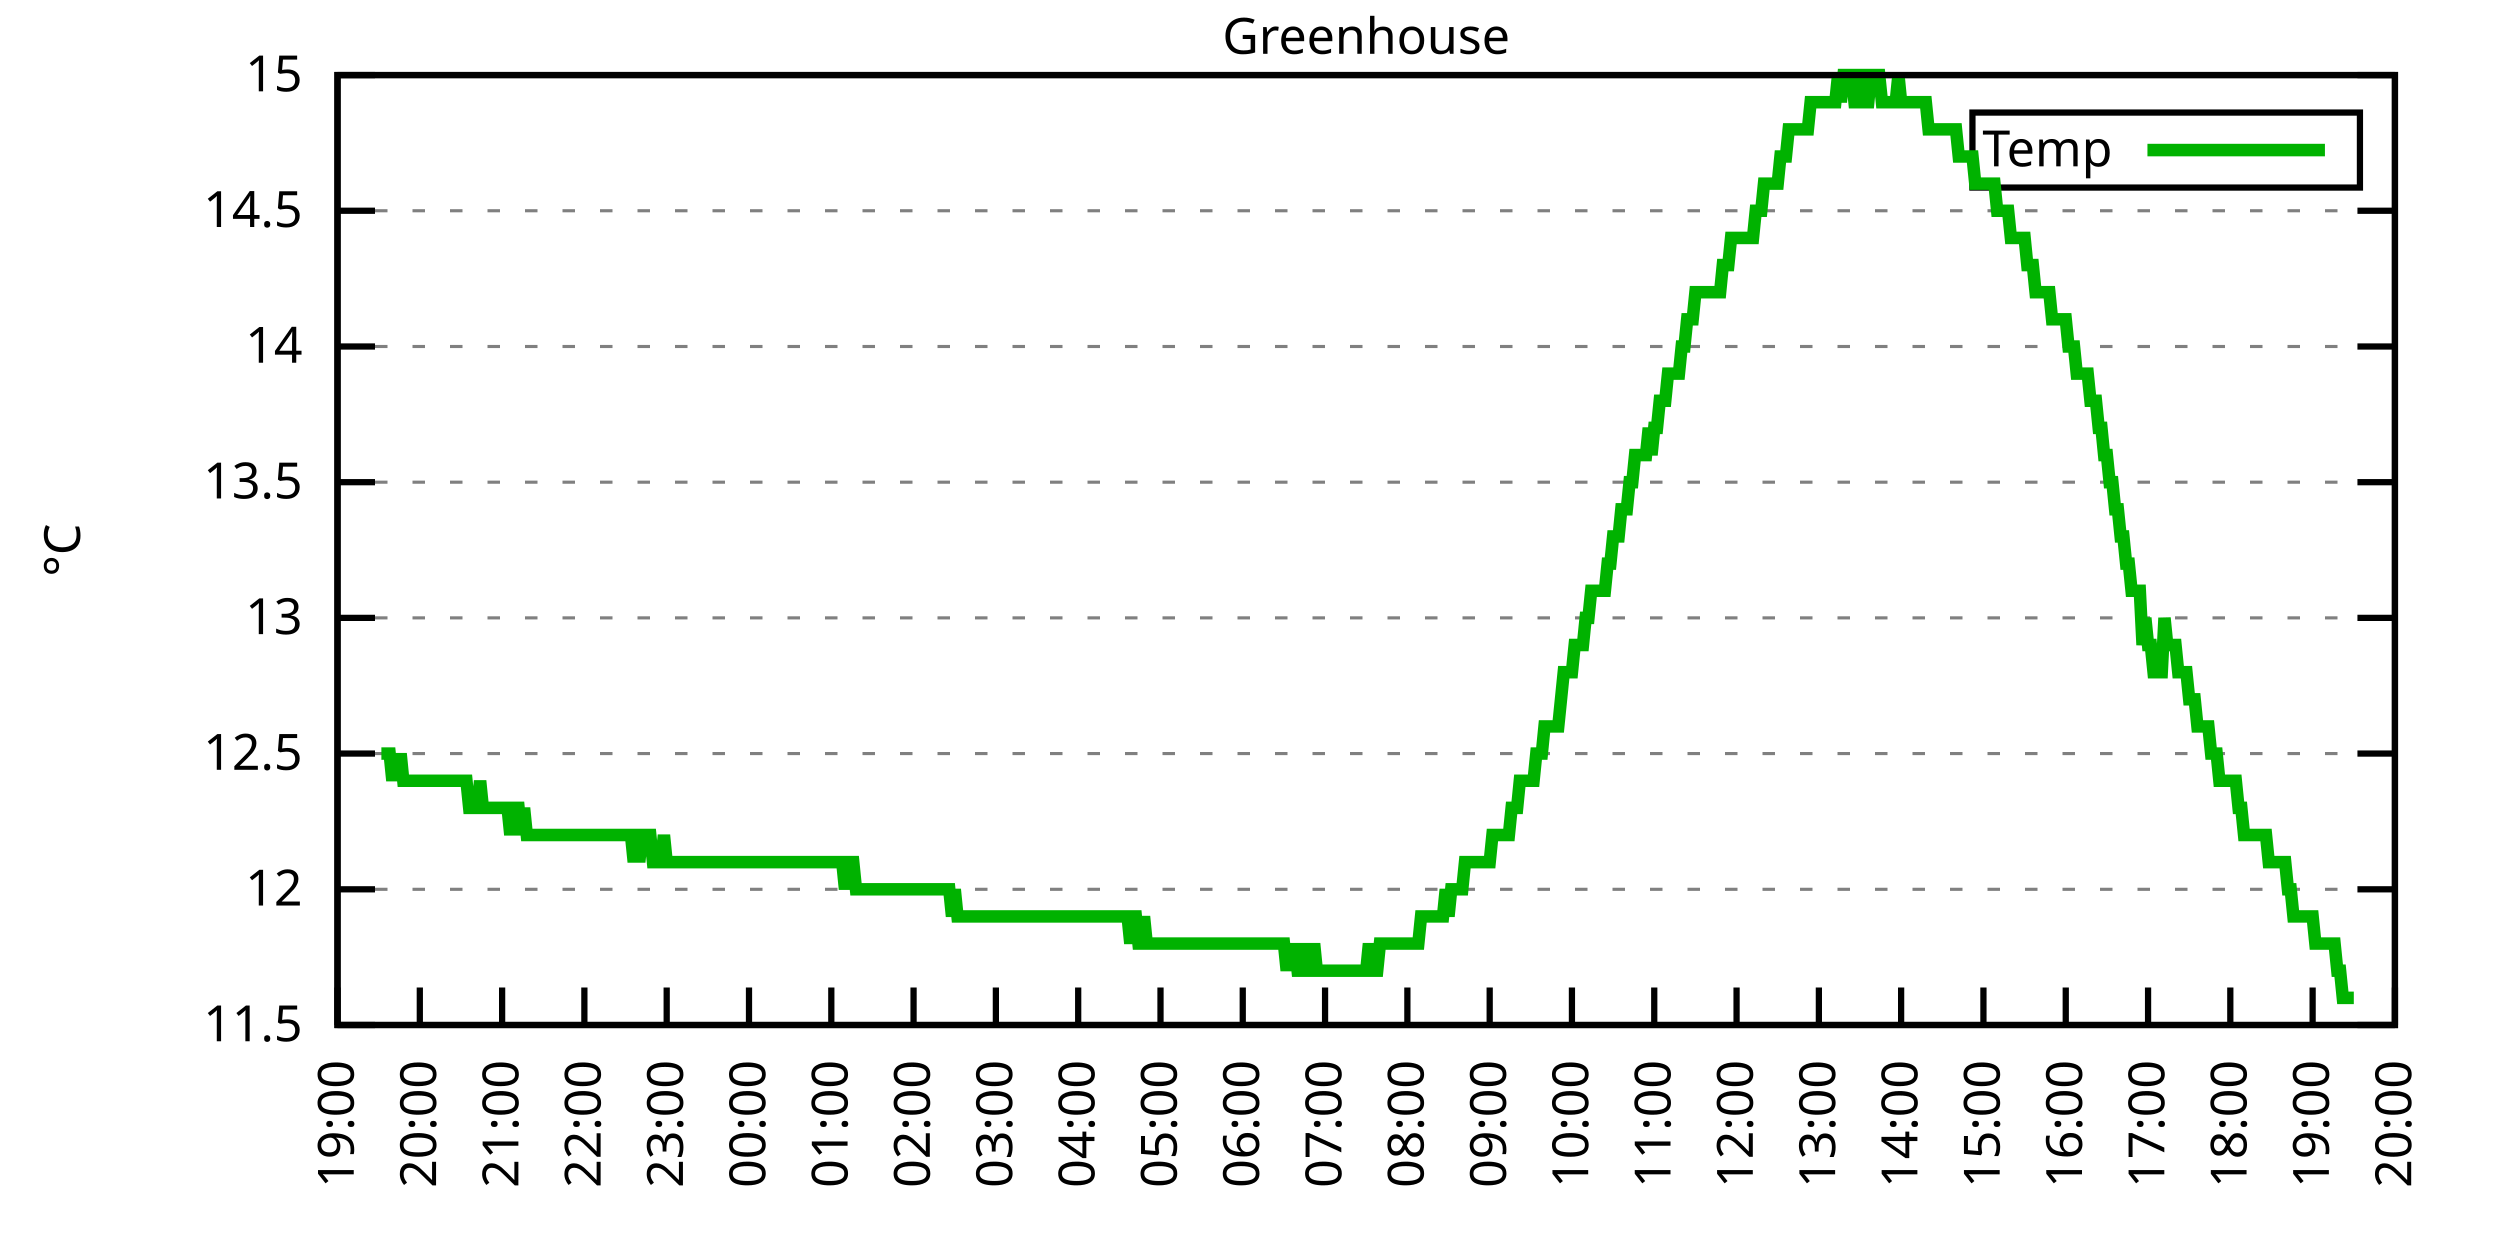
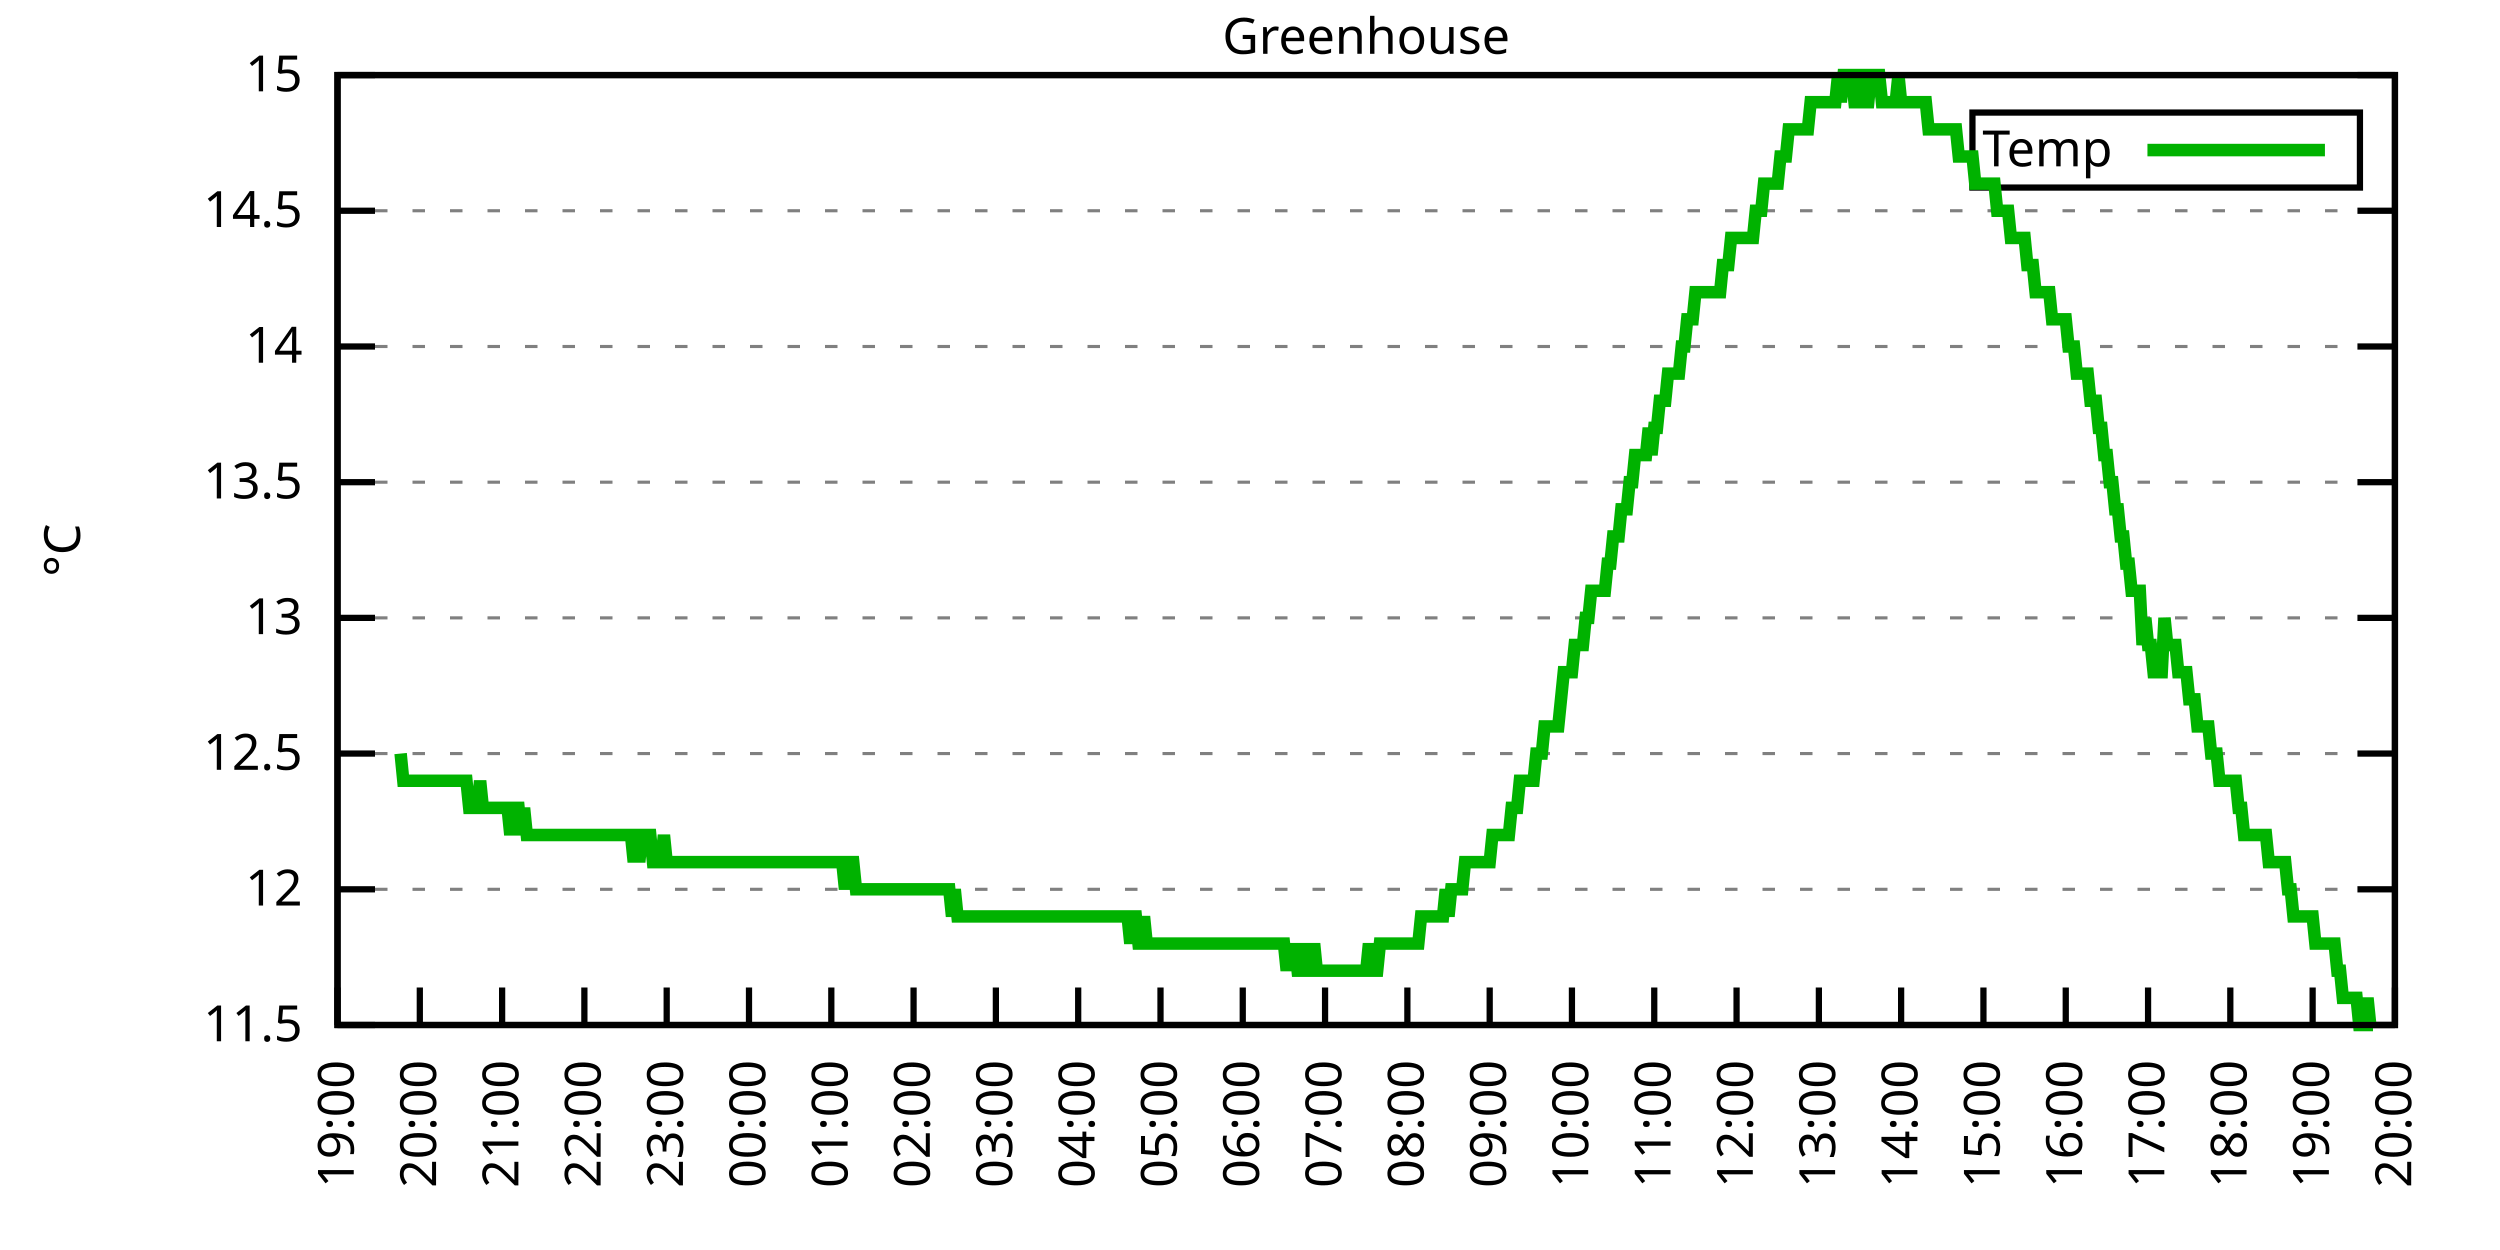
<svg xmlns="http://www.w3.org/2000/svg" xmlns:xlink="http://www.w3.org/1999/xlink" width="400" height="200" viewBox="0 0 400 200">
  <g id="gnuplot_canvas">
    <rect x="0" y="0" width="400" height="200" fill="none" />
    <defs>
      <circle id="gpDot" r="0.5" stroke-width="0.5" stroke="currentColor" />
      <path id="gpPt0" stroke-width="0.333" stroke="currentColor" d="M-1,0 h2 M0,-1 v2" />
      <path id="gpPt1" stroke-width="0.333" stroke="currentColor" d="M-1,-1 L1,1 M1,-1 L-1,1" />
      <path id="gpPt2" stroke-width="0.333" stroke="currentColor" d="M-1,0 L1,0 M0,-1 L0,1 M-1,-1 L1,1 M-1,1 L1,-1" />
      <rect id="gpPt3" stroke-width="0.333" stroke="currentColor" x="-1" y="-1" width="2" height="2" />
      <rect id="gpPt4" stroke-width="0.333" stroke="currentColor" fill="currentColor" x="-1" y="-1" width="2" height="2" />
      <circle id="gpPt5" stroke-width="0.333" stroke="currentColor" cx="0" cy="0" r="1" />
      <use xlink:href="#gpPt5" id="gpPt6" fill="currentColor" stroke="none" />
      <path id="gpPt7" stroke-width="0.333" stroke="currentColor" d="M0,-1.33 L-1.33,0.67 L1.33,0.67 z" />
      <use xlink:href="#gpPt7" id="gpPt8" fill="currentColor" stroke="none" />
      <use xlink:href="#gpPt7" id="gpPt9" stroke="currentColor" transform="rotate(180)" />
      <use xlink:href="#gpPt9" id="gpPt10" fill="currentColor" stroke="none" />
      <use xlink:href="#gpPt3" id="gpPt11" stroke="currentColor" transform="rotate(45)" />
      <use xlink:href="#gpPt11" id="gpPt12" fill="currentColor" stroke="none" />
      <path id="gpPt13" stroke-width="0.333" stroke="currentColor" d="M0,1.330 L1.265,0.411 L0.782,-1.067 L-0.782,-1.076 L-1.265,0.411 z" />
      <use xlink:href="#gpPt13" id="gpPt14" fill="currentColor" stroke="none" />
      <filter id="textbox" filterUnits="objectBoundingBox" x="0" y="0" height="1" width="1">
        <feFlood flood-color="white" flood-opacity="1" result="bgnd" />
        <feComposite in="SourceGraphic" in2="bgnd" operator="atop" />
      </filter>
      <filter id="greybox" filterUnits="objectBoundingBox" x="0" y="0" height="1" width="1">
        <feFlood flood-color="lightgrey" flood-opacity="1" result="grey" />
        <feComposite in="SourceGraphic" in2="grey" operator="atop" />
      </filter>
    </defs>
    <g fill="none" color="white" stroke="currentColor" stroke-width="1.00" stroke-linecap="butt" stroke-linejoin="miter">
</g>
    <g fill="none" color="black" stroke="currentColor" stroke-width="1.00" stroke-linecap="butt" stroke-linejoin="miter">
      <g stroke="none" shape-rendering="crispEdges">
        <polygon fill="rgb(255, 255, 255)" points="54.00,164.00 383.18,164.00 383.18,12.02 54.00,12.02 " />
      </g>
    </g>
    <g fill="none" color="black" stroke="currentColor" stroke-width="1.00" stroke-linecap="butt" stroke-linejoin="miter">
</g>
    <g fill="none" color="black" stroke="black" stroke-width="0.50" stroke-linecap="butt" stroke-linejoin="miter">
</g>
    <g fill="none" color="gray" stroke="currentColor" stroke-width="0.50" stroke-linecap="butt" stroke-linejoin="miter">
      <path stroke="gray" stroke-dasharray="2,4" class="gridline" d="M54.00,164.00 L383.19,164.00  " />
    </g>
    <g fill="none" color="gray" stroke="gray" stroke-width="1.00" stroke-linecap="butt" stroke-linejoin="miter">
</g>
    <g fill="none" color="black" stroke="currentColor" stroke-width="1.00" stroke-linecap="butt" stroke-linejoin="miter">
      <path stroke="black" d="M54.00,164.00 L60.00,164.00 M383.19,164.00 L377.19,164.00  " />
      <g transform="translate(48.40,166.60)" stroke="none" fill="black" font-family="Sans" font-size="8.00" text-anchor="end">
        <text>
          <tspan font-family="Sans"> 11.5</tspan>
        </text>
      </g>
    </g>
    <g fill="none" color="black" stroke="currentColor" stroke-width="1.00" stroke-linecap="butt" stroke-linejoin="miter">
</g>
    <g fill="none" color="black" stroke="black" stroke-width="0.50" stroke-linecap="butt" stroke-linejoin="miter">
</g>
    <g fill="none" color="gray" stroke="currentColor" stroke-width="0.50" stroke-linecap="butt" stroke-linejoin="miter">
      <path stroke="gray" stroke-dasharray="2,4" class="gridline" d="M54.00,142.29 L383.19,142.29  " />
    </g>
    <g fill="none" color="gray" stroke="gray" stroke-width="1.00" stroke-linecap="butt" stroke-linejoin="miter">
</g>
    <g fill="none" color="black" stroke="currentColor" stroke-width="1.00" stroke-linecap="butt" stroke-linejoin="miter">
      <path stroke="black" d="M54.00,142.29 L60.00,142.29 M383.19,142.29 L377.19,142.29  " />
      <g transform="translate(48.40,144.89)" stroke="none" fill="black" font-family="Sans" font-size="8.00" text-anchor="end">
        <text>
          <tspan font-family="Sans"> 12</tspan>
        </text>
      </g>
    </g>
    <g fill="none" color="black" stroke="currentColor" stroke-width="1.00" stroke-linecap="butt" stroke-linejoin="miter">
</g>
    <g fill="none" color="black" stroke="black" stroke-width="0.50" stroke-linecap="butt" stroke-linejoin="miter">
</g>
    <g fill="none" color="gray" stroke="currentColor" stroke-width="0.50" stroke-linecap="butt" stroke-linejoin="miter">
      <path stroke="gray" stroke-dasharray="2,4" class="gridline" d="M54.00,120.57 L383.19,120.57  " />
    </g>
    <g fill="none" color="gray" stroke="gray" stroke-width="1.00" stroke-linecap="butt" stroke-linejoin="miter">
</g>
    <g fill="none" color="black" stroke="currentColor" stroke-width="1.00" stroke-linecap="butt" stroke-linejoin="miter">
      <path stroke="black" d="M54.00,120.57 L60.00,120.57 M383.19,120.57 L377.19,120.57  " />
      <g transform="translate(48.40,123.17)" stroke="none" fill="black" font-family="Sans" font-size="8.00" text-anchor="end">
        <text>
          <tspan font-family="Sans"> 12.5</tspan>
        </text>
      </g>
    </g>
    <g fill="none" color="black" stroke="currentColor" stroke-width="1.00" stroke-linecap="butt" stroke-linejoin="miter">
</g>
    <g fill="none" color="black" stroke="black" stroke-width="0.50" stroke-linecap="butt" stroke-linejoin="miter">
</g>
    <g fill="none" color="gray" stroke="currentColor" stroke-width="0.50" stroke-linecap="butt" stroke-linejoin="miter">
      <path stroke="gray" stroke-dasharray="2,4" class="gridline" d="M54.00,98.86 L383.19,98.86  " />
    </g>
    <g fill="none" color="gray" stroke="gray" stroke-width="1.00" stroke-linecap="butt" stroke-linejoin="miter">
</g>
    <g fill="none" color="black" stroke="currentColor" stroke-width="1.00" stroke-linecap="butt" stroke-linejoin="miter">
      <path stroke="black" d="M54.00,98.86 L60.00,98.86 M383.19,98.86 L377.19,98.86  " />
      <g transform="translate(48.40,101.46)" stroke="none" fill="black" font-family="Sans" font-size="8.00" text-anchor="end">
        <text>
          <tspan font-family="Sans"> 13</tspan>
        </text>
      </g>
    </g>
    <g fill="none" color="black" stroke="currentColor" stroke-width="1.00" stroke-linecap="butt" stroke-linejoin="miter">
</g>
    <g fill="none" color="black" stroke="black" stroke-width="0.50" stroke-linecap="butt" stroke-linejoin="miter">
</g>
    <g fill="none" color="gray" stroke="currentColor" stroke-width="0.50" stroke-linecap="butt" stroke-linejoin="miter">
      <path stroke="gray" stroke-dasharray="2,4" class="gridline" d="M54.00,77.15 L383.19,77.15  " />
    </g>
    <g fill="none" color="gray" stroke="gray" stroke-width="1.00" stroke-linecap="butt" stroke-linejoin="miter">
</g>
    <g fill="none" color="black" stroke="currentColor" stroke-width="1.00" stroke-linecap="butt" stroke-linejoin="miter">
      <path stroke="black" d="M54.00,77.15 L60.00,77.15 M383.19,77.15 L377.19,77.15  " />
      <g transform="translate(48.40,79.75)" stroke="none" fill="black" font-family="Sans" font-size="8.00" text-anchor="end">
        <text>
          <tspan font-family="Sans"> 13.5</tspan>
        </text>
      </g>
    </g>
    <g fill="none" color="black" stroke="currentColor" stroke-width="1.00" stroke-linecap="butt" stroke-linejoin="miter">
</g>
    <g fill="none" color="black" stroke="black" stroke-width="0.50" stroke-linecap="butt" stroke-linejoin="miter">
</g>
    <g fill="none" color="gray" stroke="currentColor" stroke-width="0.50" stroke-linecap="butt" stroke-linejoin="miter">
      <path stroke="gray" stroke-dasharray="2,4" class="gridline" d="M54.00,55.44 L383.19,55.44  " />
    </g>
    <g fill="none" color="gray" stroke="gray" stroke-width="1.00" stroke-linecap="butt" stroke-linejoin="miter">
</g>
    <g fill="none" color="black" stroke="currentColor" stroke-width="1.00" stroke-linecap="butt" stroke-linejoin="miter">
      <path stroke="black" d="M54.00,55.44 L60.00,55.44 M383.19,55.44 L377.19,55.44  " />
      <g transform="translate(48.40,58.04)" stroke="none" fill="black" font-family="Sans" font-size="8.00" text-anchor="end">
        <text>
          <tspan font-family="Sans"> 14</tspan>
        </text>
      </g>
    </g>
    <g fill="none" color="black" stroke="currentColor" stroke-width="1.00" stroke-linecap="butt" stroke-linejoin="miter">
</g>
    <g fill="none" color="black" stroke="black" stroke-width="0.50" stroke-linecap="butt" stroke-linejoin="miter">
</g>
    <g fill="none" color="gray" stroke="currentColor" stroke-width="0.50" stroke-linecap="butt" stroke-linejoin="miter">
      <path stroke="gray" stroke-dasharray="2,4" class="gridline" d="M54.00,33.72 L383.19,33.72  " />
    </g>
    <g fill="none" color="gray" stroke="gray" stroke-width="1.00" stroke-linecap="butt" stroke-linejoin="miter">
</g>
    <g fill="none" color="black" stroke="currentColor" stroke-width="1.00" stroke-linecap="butt" stroke-linejoin="miter">
      <path stroke="black" d="M54.00,33.72 L60.00,33.72 M383.19,33.72 L377.19,33.72  " />
      <g transform="translate(48.40,36.32)" stroke="none" fill="black" font-family="Sans" font-size="8.00" text-anchor="end">
        <text>
          <tspan font-family="Sans"> 14.5</tspan>
        </text>
      </g>
    </g>
    <g fill="none" color="black" stroke="currentColor" stroke-width="1.00" stroke-linecap="butt" stroke-linejoin="miter">
</g>
    <g fill="none" color="black" stroke="black" stroke-width="0.50" stroke-linecap="butt" stroke-linejoin="miter">
</g>
    <g fill="none" color="gray" stroke="currentColor" stroke-width="0.50" stroke-linecap="butt" stroke-linejoin="miter">
      <path stroke="gray" stroke-dasharray="2,4" class="gridline" d="M54.00,12.01 L383.19,12.01  " />
    </g>
    <g fill="none" color="gray" stroke="gray" stroke-width="1.00" stroke-linecap="butt" stroke-linejoin="miter">
</g>
    <g fill="none" color="black" stroke="currentColor" stroke-width="1.00" stroke-linecap="butt" stroke-linejoin="miter">
      <path stroke="black" d="M54.00,12.01 L60.00,12.01 M383.19,12.01 L377.19,12.01  " />
      <g transform="translate(48.40,14.61)" stroke="none" fill="black" font-family="Sans" font-size="8.00" text-anchor="end">
        <text>
          <tspan font-family="Sans"> 15</tspan>
        </text>
      </g>
    </g>
    <g fill="none" color="black" stroke="currentColor" stroke-width="1.00" stroke-linecap="butt" stroke-linejoin="miter">
      <path stroke="black" d="M54.00,164.00 L54.00,158.00  " />
      <g transform="translate(56.60,169.60) rotate(270.00)" stroke="none" fill="black" font-family="Sans" font-size="8.00" text-anchor="end">
        <text>
          <tspan font-family="Sans">19:00</tspan>
        </text>
      </g>
    </g>
    <g fill="none" color="black" stroke="currentColor" stroke-width="1.00" stroke-linecap="butt" stroke-linejoin="miter">
      <path stroke="black" d="M67.17,164.00 L67.17,158.00  " />
      <g transform="translate(69.77,169.60) rotate(270.00)" stroke="none" fill="black" font-family="Sans" font-size="8.00" text-anchor="end">
        <text>
          <tspan font-family="Sans">20:00</tspan>
        </text>
      </g>
    </g>
    <g fill="none" color="black" stroke="currentColor" stroke-width="1.00" stroke-linecap="butt" stroke-linejoin="miter">
      <path stroke="black" d="M80.34,164.00 L80.34,158.00  " />
      <g transform="translate(82.94,169.60) rotate(270.00)" stroke="none" fill="black" font-family="Sans" font-size="8.00" text-anchor="end">
        <text>
          <tspan font-family="Sans">21:00</tspan>
        </text>
      </g>
    </g>
    <g fill="none" color="black" stroke="currentColor" stroke-width="1.00" stroke-linecap="butt" stroke-linejoin="miter">
      <path stroke="black" d="M93.50,164.00 L93.50,158.00  " />
      <g transform="translate(96.10,169.60) rotate(270.00)" stroke="none" fill="black" font-family="Sans" font-size="8.00" text-anchor="end">
        <text>
          <tspan font-family="Sans">22:00</tspan>
        </text>
      </g>
    </g>
    <g fill="none" color="black" stroke="currentColor" stroke-width="1.00" stroke-linecap="butt" stroke-linejoin="miter">
      <path stroke="black" d="M106.67,164.00 L106.67,158.00  " />
      <g transform="translate(109.27,169.60) rotate(270.00)" stroke="none" fill="black" font-family="Sans" font-size="8.00" text-anchor="end">
        <text>
          <tspan font-family="Sans">23:00</tspan>
        </text>
      </g>
    </g>
    <g fill="none" color="black" stroke="currentColor" stroke-width="1.00" stroke-linecap="butt" stroke-linejoin="miter">
      <path stroke="black" d="M119.84,164.00 L119.84,158.00  " />
      <g transform="translate(122.44,169.60) rotate(270.00)" stroke="none" fill="black" font-family="Sans" font-size="8.00" text-anchor="end">
        <text>
          <tspan font-family="Sans">00:00</tspan>
        </text>
      </g>
    </g>
    <g fill="none" color="black" stroke="currentColor" stroke-width="1.00" stroke-linecap="butt" stroke-linejoin="miter">
      <path stroke="black" d="M133.01,164.00 L133.01,158.00  " />
      <g transform="translate(135.61,169.60) rotate(270.00)" stroke="none" fill="black" font-family="Sans" font-size="8.00" text-anchor="end">
        <text>
          <tspan font-family="Sans">01:00</tspan>
        </text>
      </g>
    </g>
    <g fill="none" color="black" stroke="currentColor" stroke-width="1.00" stroke-linecap="butt" stroke-linejoin="miter">
      <path stroke="black" d="M146.17,164.00 L146.17,158.00  " />
      <g transform="translate(148.77,169.60) rotate(270.00)" stroke="none" fill="black" font-family="Sans" font-size="8.00" text-anchor="end">
        <text>
          <tspan font-family="Sans">02:00</tspan>
        </text>
      </g>
    </g>
    <g fill="none" color="black" stroke="currentColor" stroke-width="1.00" stroke-linecap="butt" stroke-linejoin="miter">
      <path stroke="black" d="M159.34,164.00 L159.34,158.00  " />
      <g transform="translate(161.94,169.60) rotate(270.00)" stroke="none" fill="black" font-family="Sans" font-size="8.00" text-anchor="end">
        <text>
          <tspan font-family="Sans">03:00</tspan>
        </text>
      </g>
    </g>
    <g fill="none" color="black" stroke="currentColor" stroke-width="1.00" stroke-linecap="butt" stroke-linejoin="miter">
      <path stroke="black" d="M172.51,164.00 L172.51,158.00  " />
      <g transform="translate(175.11,169.60) rotate(270.00)" stroke="none" fill="black" font-family="Sans" font-size="8.00" text-anchor="end">
        <text>
          <tspan font-family="Sans">04:00</tspan>
        </text>
      </g>
    </g>
    <g fill="none" color="black" stroke="currentColor" stroke-width="1.00" stroke-linecap="butt" stroke-linejoin="miter">
      <path stroke="black" d="M185.68,164.00 L185.68,158.00  " />
      <g transform="translate(188.28,169.60) rotate(270.00)" stroke="none" fill="black" font-family="Sans" font-size="8.00" text-anchor="end">
        <text>
          <tspan font-family="Sans">05:00</tspan>
        </text>
      </g>
    </g>
    <g fill="none" color="black" stroke="currentColor" stroke-width="1.00" stroke-linecap="butt" stroke-linejoin="miter">
      <path stroke="black" d="M198.84,164.00 L198.84,158.00  " />
      <g transform="translate(201.44,169.60) rotate(270.00)" stroke="none" fill="black" font-family="Sans" font-size="8.00" text-anchor="end">
        <text>
          <tspan font-family="Sans">06:00</tspan>
        </text>
      </g>
    </g>
    <g fill="none" color="black" stroke="currentColor" stroke-width="1.00" stroke-linecap="butt" stroke-linejoin="miter">
      <path stroke="black" d="M212.01,164.00 L212.01,158.00  " />
      <g transform="translate(214.61,169.60) rotate(270.00)" stroke="none" fill="black" font-family="Sans" font-size="8.00" text-anchor="end">
        <text>
          <tspan font-family="Sans">07:00</tspan>
        </text>
      </g>
    </g>
    <g fill="none" color="black" stroke="currentColor" stroke-width="1.00" stroke-linecap="butt" stroke-linejoin="miter">
      <path stroke="black" d="M225.18,164.00 L225.18,158.00  " />
      <g transform="translate(227.78,169.60) rotate(270.00)" stroke="none" fill="black" font-family="Sans" font-size="8.00" text-anchor="end">
        <text>
          <tspan font-family="Sans">08:00</tspan>
        </text>
      </g>
    </g>
    <g fill="none" color="black" stroke="currentColor" stroke-width="1.00" stroke-linecap="butt" stroke-linejoin="miter">
      <path stroke="black" d="M238.35,164.00 L238.35,158.00  " />
      <g transform="translate(240.95,169.60) rotate(270.00)" stroke="none" fill="black" font-family="Sans" font-size="8.00" text-anchor="end">
        <text>
          <tspan font-family="Sans">09:00</tspan>
        </text>
      </g>
    </g>
    <g fill="none" color="black" stroke="currentColor" stroke-width="1.00" stroke-linecap="butt" stroke-linejoin="miter">
      <path stroke="black" d="M251.51,164.00 L251.51,158.00  " />
      <g transform="translate(254.11,169.60) rotate(270.00)" stroke="none" fill="black" font-family="Sans" font-size="8.00" text-anchor="end">
        <text>
          <tspan font-family="Sans">10:00</tspan>
        </text>
      </g>
    </g>
    <g fill="none" color="black" stroke="currentColor" stroke-width="1.00" stroke-linecap="butt" stroke-linejoin="miter">
      <path stroke="black" d="M264.68,164.00 L264.68,158.00  " />
      <g transform="translate(267.28,169.60) rotate(270.00)" stroke="none" fill="black" font-family="Sans" font-size="8.00" text-anchor="end">
        <text>
          <tspan font-family="Sans">11:00</tspan>
        </text>
      </g>
    </g>
    <g fill="none" color="black" stroke="currentColor" stroke-width="1.00" stroke-linecap="butt" stroke-linejoin="miter">
      <path stroke="black" d="M277.85,164.00 L277.85,158.00  " />
      <g transform="translate(280.45,169.60) rotate(270.00)" stroke="none" fill="black" font-family="Sans" font-size="8.00" text-anchor="end">
        <text>
          <tspan font-family="Sans">12:00</tspan>
        </text>
      </g>
    </g>
    <g fill="none" color="black" stroke="currentColor" stroke-width="1.00" stroke-linecap="butt" stroke-linejoin="miter">
      <path stroke="black" d="M291.02,164.00 L291.02,158.00  " />
      <g transform="translate(293.62,169.60) rotate(270.00)" stroke="none" fill="black" font-family="Sans" font-size="8.00" text-anchor="end">
        <text>
          <tspan font-family="Sans">13:00</tspan>
        </text>
      </g>
    </g>
    <g fill="none" color="black" stroke="currentColor" stroke-width="1.00" stroke-linecap="butt" stroke-linejoin="miter">
      <path stroke="black" d="M304.18,164.00 L304.18,158.00  " />
      <g transform="translate(306.78,169.60) rotate(270.00)" stroke="none" fill="black" font-family="Sans" font-size="8.00" text-anchor="end">
        <text>
          <tspan font-family="Sans">14:00</tspan>
        </text>
      </g>
    </g>
    <g fill="none" color="black" stroke="currentColor" stroke-width="1.00" stroke-linecap="butt" stroke-linejoin="miter">
      <path stroke="black" d="M317.35,164.00 L317.35,158.00  " />
      <g transform="translate(319.95,169.60) rotate(270.00)" stroke="none" fill="black" font-family="Sans" font-size="8.00" text-anchor="end">
        <text>
          <tspan font-family="Sans">15:00</tspan>
        </text>
      </g>
    </g>
    <g fill="none" color="black" stroke="currentColor" stroke-width="1.00" stroke-linecap="butt" stroke-linejoin="miter">
      <path stroke="black" d="M330.52,164.00 L330.52,158.00  " />
      <g transform="translate(333.12,169.60) rotate(270.00)" stroke="none" fill="black" font-family="Sans" font-size="8.00" text-anchor="end">
        <text>
          <tspan font-family="Sans">16:00</tspan>
        </text>
      </g>
    </g>
    <g fill="none" color="black" stroke="currentColor" stroke-width="1.00" stroke-linecap="butt" stroke-linejoin="miter">
      <path stroke="black" d="M343.69,164.00 L343.69,158.00  " />
      <g transform="translate(346.29,169.60) rotate(270.00)" stroke="none" fill="black" font-family="Sans" font-size="8.00" text-anchor="end">
        <text>
          <tspan font-family="Sans">17:00</tspan>
        </text>
      </g>
    </g>
    <g fill="none" color="black" stroke="currentColor" stroke-width="1.00" stroke-linecap="butt" stroke-linejoin="miter">
      <path stroke="black" d="M356.85,164.00 L356.85,158.00  " />
      <g transform="translate(359.45,169.60) rotate(270.00)" stroke="none" fill="black" font-family="Sans" font-size="8.00" text-anchor="end">
        <text>
          <tspan font-family="Sans">18:00</tspan>
        </text>
      </g>
    </g>
    <g fill="none" color="black" stroke="currentColor" stroke-width="1.00" stroke-linecap="butt" stroke-linejoin="miter">
      <path stroke="black" d="M370.02,164.00 L370.02,158.00  " />
      <g transform="translate(372.62,169.60) rotate(270.00)" stroke="none" fill="black" font-family="Sans" font-size="8.00" text-anchor="end">
        <text>
          <tspan font-family="Sans">19:00</tspan>
        </text>
      </g>
    </g>
    <g fill="none" color="black" stroke="currentColor" stroke-width="1.00" stroke-linecap="butt" stroke-linejoin="miter">
      <path stroke="black" d="M383.19,164.00 L383.19,158.00  " />
      <g transform="translate(385.79,169.60) rotate(270.00)" stroke="none" fill="black" font-family="Sans" font-size="8.00" text-anchor="end">
        <text>
          <tspan font-family="Sans">20:00</tspan>
        </text>
      </g>
    </g>
    <g fill="none" color="black" stroke="currentColor" stroke-width="1.00" stroke-linecap="butt" stroke-linejoin="miter">
</g>
    <g fill="none" color="black" stroke="currentColor" stroke-width="1.00" stroke-linecap="butt" stroke-linejoin="miter">
      <path stroke="black" d="M54.00,12.01 L54.00,164.00 L383.19,164.00 L383.19,12.01 L54.00,12.01 Z  " />
    </g>
    <g fill="none" color="black" stroke="currentColor" stroke-width="1.00" stroke-linecap="butt" stroke-linejoin="miter">
</g>
    <g fill="none" color="black" stroke="currentColor" stroke-width="1.00" stroke-linecap="butt" stroke-linejoin="miter">
      <path stroke="black" d="M315.59,30.01 L315.59,18.01 L377.59,18.01 L377.59,30.01 L315.59,30.01 Z  " />
    </g>
    <g id="Greenhouse_plot_1">
      <g fill="none" color="white" stroke="black" stroke-width="2.00" stroke-linecap="butt" stroke-linejoin="miter">
</g>
      <g fill="none" color="black" stroke="currentColor" stroke-width="2.00" stroke-linecap="butt" stroke-linejoin="miter">
        <g transform="translate(337.99,26.61)" stroke="none" fill="black" font-family="Sans" font-size="8.00" text-anchor="end">
          <text>
            <tspan font-family="Sans">Temp</tspan>
          </text>
        </g>
      </g>
      <g fill="none" color="black" stroke="currentColor" stroke-width="2.00" stroke-linecap="butt" stroke-linejoin="miter">
-         <path stroke="rgb(  0, 178,   0)" d="M343.59,24.01 L371.99,24.01 M61.02,120.57 L61.46,120.57 L61.90,120.57 L62.34,120.57 L62.78,124.92 L63.22,120.57   L63.66,124.92 L64.10,120.57 L64.53,124.92 L64.97,124.92 L65.41,124.92 L65.85,124.92 L66.29,124.92 L66.73,124.92   L67.17,124.92 L67.61,124.92 L68.05,124.92 L68.48,124.92 L68.92,124.92 L69.36,124.92 L69.80,124.92 L70.24,124.92   L70.68,124.92 L71.12,124.92 L71.56,124.92 L72.00,124.92 L72.43,124.92 L72.87,124.92 L73.31,124.92 L73.75,124.92   L74.19,124.92 L74.63,124.92 L75.07,129.26 L75.51,129.26 L75.95,129.26 L76.38,129.26 L76.82,124.92 L77.26,129.26   L77.70,129.26 L78.14,129.26 L78.58,129.26 L79.02,129.26 L79.46,129.26 L79.90,129.26 L80.34,129.26 L80.77,129.26   L81.21,129.26 L81.65,133.60 L82.09,129.26 L82.53,129.26 L82.97,129.26 L83.41,133.60 L83.85,129.26 L84.29,133.60   L84.72,133.60 L85.16,133.60 L85.60,133.60 L86.04,133.60 L86.48,133.60 L86.92,133.60 L87.36,133.60 L87.80,133.60   L88.24,133.60 L88.67,133.60 L89.11,133.60 L89.55,133.60 L89.99,133.60 L90.43,133.60 L90.87,133.60 L91.31,133.60   L91.75,133.60 L92.19,133.60 L92.62,133.60 L93.06,133.60 L93.50,133.60 L93.94,133.60 L94.38,133.60 L94.82,133.60   L95.26,133.60 L95.70,133.60 L96.14,133.60 L96.58,133.60 L97.01,133.60 L97.45,133.60 L97.89,133.60 L98.33,133.60   L98.77,133.60 L99.21,133.60 L99.65,133.60 L100.09,133.60 L100.53,133.60 L100.96,133.60 L101.40,137.94 L101.84,133.60   L102.28,137.94 L102.72,133.60 L103.16,133.60 L103.60,133.60 L104.04,133.60 L104.48,137.94 L104.91,137.94 L105.35,137.94   L105.79,137.94 L106.23,133.60 L106.67,137.94 L107.11,137.94 L107.55,137.94 L107.99,137.94 L108.43,137.94 L108.87,137.94   L109.30,137.94 L109.74,137.94 L110.18,137.94 L110.62,137.94 L111.06,137.94 L111.50,137.94 L111.94,137.94 L112.38,137.94   L112.82,137.94 L113.25,137.94 L113.69,137.94 L114.13,137.94 L114.57,137.94 L115.01,137.94 L115.45,137.94 L115.89,137.94   L116.33,137.94 L116.77,137.94 L117.20,137.94 L117.64,137.94 L118.08,137.94 L118.52,137.94 L118.96,137.94 L119.40,137.94   L119.84,137.94 L120.28,137.94 L120.72,137.94 L121.15,137.94 L121.59,137.94 L122.03,137.94 L122.47,137.94 L122.91,137.94   L123.35,137.94 L123.79,137.94 L124.23,137.94 L124.67,137.94 L125.11,137.94 L125.54,137.94 L125.98,137.94 L126.42,137.94   L126.86,137.94 L127.30,137.94 L127.74,137.94 L128.18,137.94 L128.62,137.94 L129.06,137.94 L129.49,137.94 L129.93,137.94   L130.37,137.94 L130.81,137.94 L131.25,137.94 L131.69,137.94 L132.13,137.94 L132.57,137.94 L133.01,137.94 L133.44,137.94   L133.88,137.94 L134.32,137.94 L134.76,137.94 L135.20,142.29 L135.64,137.94 L136.08,137.94 L136.52,137.94 L136.96,142.29   L137.39,142.29 L137.83,142.29 L138.27,142.29 L138.71,142.29 L139.15,142.29 L139.59,142.29 L140.03,142.29 L140.47,142.29   L140.91,142.29 L141.35,142.29 L141.78,142.29 L142.22,142.29 L142.66,142.29 L143.10,142.29 L143.54,142.29 L143.98,142.29   L144.42,142.29 L144.86,142.29 L145.30,142.29 L145.73,142.29 L146.17,142.29 L146.61,142.29 L147.05,142.29 L147.49,142.29   L147.93,142.29 L148.37,142.29 L148.81,142.29 L149.25,142.29 L149.68,142.29 L150.12,142.29 L150.56,142.29 L151.00,142.29   L151.44,142.29 L151.88,142.29 L152.32,146.63 L152.76,142.29 L153.20,146.63 L153.63,146.63 L154.07,146.63 L154.51,146.63   L154.95,146.63 L155.39,146.63 L155.83,146.63 L156.27,146.63 L156.71,146.63 L157.15,146.63 L157.59,146.63 L158.02,146.63   L158.46,146.63 L158.90,146.63 L159.34,146.63 L159.78,146.63 L160.22,146.63 L160.66,146.63 L161.10,146.63 L161.54,146.63   L161.97,146.63 L162.41,146.63 L162.85,146.63 L163.29,146.63 L163.73,146.63 L164.17,146.63 L164.61,146.63 L165.05,146.63   L165.49,146.63 L165.92,146.63 L166.36,146.63 L166.80,146.63 L167.24,146.63 L167.68,146.63 L168.12,146.63 L168.56,146.63   L169.00,146.63 L169.44,146.63 L169.87,146.63 L170.31,146.63 L170.75,146.63 L171.19,146.63 L171.63,146.63 L172.07,146.63   L172.51,146.63 L172.95,146.63 L173.39,146.63 L173.83,146.63 L174.26,146.63 L174.70,146.63 L175.14,146.63 L175.58,146.63   L176.02,146.63 L176.46,146.63 L176.90,146.63 L177.34,146.63 L177.78,146.63 L178.21,146.63 L178.65,146.63 L179.09,146.63   L179.53,146.63 L179.97,146.63 L180.41,146.63 L180.85,150.97 L181.29,146.63 L181.73,146.63 L182.16,150.97 L182.60,150.97   L183.04,146.63 L183.48,150.97 L183.92,150.97 L184.36,150.97 L184.80,150.97 L185.24,150.97 L185.68,150.97 L186.11,150.97   L186.55,150.97 L186.99,150.97 L187.43,150.97 L187.87,150.97 L188.31,150.97 L188.75,150.97 L189.19,150.97 L189.63,150.97   L190.07,150.97 L190.50,150.97 L190.94,150.97 L191.38,150.97 L191.82,150.97 L192.26,150.97 L192.70,150.97 L193.14,150.97   L193.58,150.97 L194.02,150.97 L194.45,150.97 L194.89,150.97 L195.33,150.97 L195.77,150.97 L196.21,150.97 L196.65,150.97   L197.09,150.97 L197.53,150.97 L197.97,150.97 L198.40,150.97 L198.84,150.97 L199.28,150.97 L199.72,150.97 L200.16,150.97   L200.60,150.97 L201.04,150.97 L201.48,150.97 L201.92,150.97 L202.35,150.97 L202.79,150.97 L203.23,150.97 L203.67,150.97   L204.11,150.97 L204.55,150.97 L204.99,150.97 L205.43,150.97 L205.87,155.31 L206.31,150.97 L206.74,155.31 L207.18,150.97   L207.62,155.31 L208.06,155.31 L208.50,155.31 L208.94,150.97 L209.38,155.31 L209.82,155.31 L210.26,150.97 L210.69,155.31   L211.13,155.31 L211.57,155.31 L212.01,155.31 L212.45,155.31 L212.89,155.31 L213.33,155.31 L213.77,155.31 L214.21,155.31   L214.64,155.31 L215.08,155.31 L215.52,155.31 L215.96,155.31 L216.40,155.31 L216.84,155.31 L217.28,155.31 L217.72,155.31   L218.16,155.31 L218.60,155.31 L219.03,150.97 L219.47,155.31 L219.91,155.31 L220.35,155.31 L220.79,150.97 L221.23,150.97   L221.67,150.97 L222.11,150.97 L222.55,150.97 L222.98,150.97 L223.42,150.97 L223.86,150.97 L224.30,150.97 L224.74,150.97   L225.18,150.97 L225.62,150.97 L226.06,150.97 L226.50,150.97 L226.93,150.97 L227.37,146.63 L227.81,146.63 L228.25,146.63   L228.69,146.63 L229.13,146.63 L229.57,146.63 L230.01,146.63 L230.45,146.63 L230.88,146.63 L231.32,142.29 L231.76,146.63   L232.20,142.29 L232.64,142.29 L233.08,142.29 L233.52,142.29 L233.96,142.29 L234.40,137.94 L234.84,137.94 L235.27,137.94   L235.71,137.94 L236.15,137.94 L236.59,137.94 L237.03,137.94 L237.47,137.94 L237.91,137.94 L238.35,137.94 L238.79,133.60   L239.22,133.60 L239.66,133.60 L240.10,133.60 L240.54,133.60 L240.98,133.60 L241.42,133.60 L241.86,129.26 L242.30,129.26   L242.74,129.26 L243.17,124.92 L243.61,124.92 L244.05,124.92 L244.49,124.92 L244.93,124.92 L245.37,124.92 L245.81,120.57   L246.25,120.57 L246.69,120.57 L247.12,116.23 L247.56,116.23 L248.00,116.23 L248.44,116.23 L248.88,116.23 L249.32,116.23   L249.76,111.89 L250.20,107.55 L250.64,107.55 L251.08,107.55 L251.51,107.55 L251.95,103.20 L252.39,103.20 L252.83,103.20   L253.27,103.20 L253.71,98.86 L254.15,98.86 L254.59,94.52 L255.03,94.52 L255.46,94.52 L255.90,94.52 L256.34,94.52   L256.78,94.52 L257.22,90.18 L257.66,90.18 L258.10,85.83 L258.54,85.83 L258.98,85.83 L259.41,81.49 L259.85,81.49   L260.29,81.49 L260.73,77.15 L261.17,77.15 L261.61,72.81 L262.05,72.81 L262.49,72.81 L262.93,72.81 L263.36,72.81   L263.80,68.46 L264.24,72.81 L264.68,68.46 L265.12,68.46 L265.56,64.12 L266.00,64.12 L266.44,64.12 L266.88,59.78   L267.32,59.78 L267.75,59.78 L268.19,59.78 L268.63,59.78 L269.07,55.44 L269.51,55.44 L269.95,51.09 L270.39,51.09   L270.83,51.09 L271.27,46.75 L271.70,46.75 L272.14,46.75 L272.58,46.75 L273.02,46.75 L273.46,46.75 L273.90,46.75   L274.34,46.75 L274.78,46.75 L275.22,46.75 L275.65,42.41 L276.09,42.41 L276.53,42.41 L276.97,38.07 L277.41,38.07   L277.85,38.07 L278.29,38.07 L278.73,38.07 L279.17,38.07 L279.60,38.07 L280.04,38.07 L280.48,38.07 L280.92,33.72   L281.36,33.72 L281.80,33.72 L282.24,29.38 L282.68,29.38 L283.12,29.38 L283.56,29.38 L283.99,29.38 L284.43,29.38   L284.87,25.04 L285.31,25.04 L285.75,25.04 L286.19,20.70 L286.63,20.70 L287.07,20.70 L287.51,20.70 L287.94,20.70   L288.38,20.70 L288.82,20.70 L289.26,20.70 L289.70,16.35 L290.14,16.35 L290.58,16.35 L291.02,16.35 L291.46,16.35   L291.89,16.35 L292.33,16.35 L292.77,16.35 L293.21,16.35 L293.65,16.35 L294.09,12.01 L294.53,16.35 L294.97,12.01   L295.41,12.01 L295.84,12.01 L296.28,12.01 L296.72,16.35 L297.16,16.35 L297.60,12.01 L298.04,12.01 L298.48,16.35   L298.92,16.35 L299.36,12.01 L299.80,12.01 L300.23,12.01 L300.67,12.01 L301.11,16.35 L301.55,16.35 L301.99,16.35   L302.43,16.35 L302.87,16.35 L303.31,16.35 L303.75,12.01 L304.18,16.35 L304.62,16.35 L305.06,16.35 L305.50,16.35   L305.94,16.35 L306.38,16.35 L306.82,16.35 L307.26,16.35 L307.70,16.35 L308.13,16.35 L308.57,20.70 L309.01,20.70   L309.45,20.70 L309.89,20.70 L310.33,20.70 L310.77,20.70 L311.21,20.70 L311.65,20.70 L312.08,20.70 L312.52,20.70   L312.96,20.70 L313.40,25.04 L313.84,25.04 L314.28,25.04 L314.72,25.04 L315.16,25.04 L315.60,25.04 L316.04,29.38   L316.47,29.38 L316.91,29.38 L317.35,29.38 L317.79,29.38 L318.23,29.38 L318.67,29.38 L319.11,29.38 L319.55,33.72   L319.99,33.72 L320.42,33.72 L320.86,33.72 L321.30,33.72 L321.74,38.07 L322.18,38.07 L322.62,38.07 L323.06,38.07   L323.50,38.07 L323.94,38.07 L324.37,42.41 L324.81,42.41 L325.25,42.41 L325.69,46.75 L326.13,46.75 L326.57,46.75   L327.01,46.75 L327.45,46.75 L327.89,46.75 L328.33,51.09 L328.76,51.09 L329.20,51.09 L329.64,51.09 L330.08,51.09   L330.52,51.09 L330.96,55.44 L331.40,55.44 L331.84,55.44 L332.28,59.78 L332.71,59.78 L333.15,59.78 L333.59,59.78   L334.03,59.78 L334.47,64.12 L334.91,64.12 L335.35,64.12 L335.79,68.46 L336.23,68.46 L336.66,72.81 L337.10,72.81   L337.54,77.15 L337.98,77.15 L338.42,81.49 L338.86,81.49 L339.30,85.83 L339.74,85.83 L340.18,90.18 L340.61,90.18   L341.05,94.52 L341.49,94.52 L341.93,94.52 L342.37,94.52 L342.81,103.20 L343.25,98.86 L343.69,103.20 L344.13,103.20   L344.57,107.55 L345.00,107.55 L345.44,107.55 L345.88,107.55 L346.32,98.86 L346.76,103.20 L347.20,103.20 L347.64,103.20   L348.08,103.20 L348.52,107.55 L348.95,107.55 L349.39,107.55 L349.83,107.55 L350.27,111.89 L350.71,111.89 L351.15,111.89   L351.59,116.23 L352.03,116.23 L352.47,116.23 L352.90,116.23 L353.34,116.23 L353.78,120.57 L354.22,120.57 L354.66,120.57   L355.10,124.92 L355.54,124.92 L355.98,124.92 L356.42,124.92 L356.85,124.92 L357.29,124.92 L357.73,124.92 L358.17,129.26   L358.61,129.26 L359.05,133.60 L359.49,133.60 L359.93,133.60 L360.37,133.60 L360.81,133.60 L361.24,133.60 L361.68,133.60   L362.12,133.60 L362.56,133.60 L363.00,137.94 L363.44,137.94 L363.88,137.94 L364.32,137.94 L364.76,137.94 L365.19,137.94   L365.63,137.94 L366.07,142.29 L366.51,142.29 L366.95,146.63 L367.39,146.63 L367.83,146.63 L368.27,146.63 L368.71,146.63   L369.14,146.63 L369.58,146.63 L370.02,146.63 L370.46,150.97 L370.90,150.97 L371.34,150.97 L371.78,150.97 L372.22,150.97   L372.66,150.97 L373.09,150.97 L373.53,150.97 L373.97,155.31 L374.41,155.31 L374.85,159.66 L375.29,159.66 L375.73,159.66   L376.17,159.66 L376.61,159.66  " />
+         <path stroke="rgb(  0, 178,   0)" d="M343.59,24.01 L371.99,24.01 M64.10,120.57 L64.53,124.92 L64.97,124.92 L65.41,124.92 L65.85,124.92 L66.29,124.92   L66.73,124.92 L67.17,124.92 L67.61,124.92 L68.05,124.92 L68.48,124.92 L68.92,124.92 L69.36,124.92 L69.80,124.92   L70.24,124.92 L70.68,124.92 L71.12,124.92 L71.56,124.92 L72.00,124.92 L72.43,124.92 L72.87,124.92 L73.31,124.92   L73.75,124.92 L74.19,124.92 L74.63,124.92 L75.07,129.26 L75.51,129.26 L75.95,129.26 L76.38,129.26 L76.82,124.92   L77.26,129.26 L77.70,129.26 L78.14,129.26 L78.58,129.26 L79.02,129.26 L79.46,129.26 L79.90,129.26 L80.34,129.26   L80.77,129.26 L81.21,129.26 L81.65,133.60 L82.09,129.26 L82.53,129.26 L82.97,129.26 L83.41,133.60 L83.85,129.26   L84.29,133.60 L84.72,133.60 L85.16,133.60 L85.60,133.60 L86.04,133.60 L86.48,133.60 L86.92,133.60 L87.36,133.60   L87.80,133.60 L88.24,133.60 L88.67,133.60 L89.11,133.60 L89.55,133.60 L89.99,133.60 L90.43,133.60 L90.87,133.60   L91.31,133.60 L91.75,133.60 L92.19,133.60 L92.62,133.60 L93.06,133.60 L93.50,133.60 L93.94,133.60 L94.38,133.60   L94.82,133.60 L95.26,133.60 L95.70,133.60 L96.14,133.60 L96.58,133.60 L97.01,133.60 L97.45,133.60 L97.89,133.60   L98.33,133.60 L98.77,133.60 L99.21,133.60 L99.65,133.60 L100.09,133.60 L100.53,133.60 L100.96,133.60 L101.40,137.94   L101.84,133.60 L102.28,137.94 L102.72,133.60 L103.16,133.60 L103.60,133.60 L104.04,133.60 L104.48,137.94 L104.91,137.94   L105.35,137.94 L105.79,137.94 L106.23,133.60 L106.67,137.94 L107.11,137.94 L107.55,137.94 L107.99,137.94 L108.43,137.94   L108.87,137.94 L109.30,137.94 L109.74,137.94 L110.18,137.94 L110.62,137.94 L111.06,137.94 L111.50,137.94 L111.94,137.94   L112.38,137.94 L112.82,137.94 L113.25,137.94 L113.69,137.94 L114.13,137.94 L114.57,137.94 L115.01,137.94 L115.45,137.94   L115.89,137.94 L116.33,137.94 L116.77,137.94 L117.20,137.94 L117.64,137.94 L118.08,137.94 L118.52,137.94 L118.96,137.94   L119.40,137.94 L119.84,137.94 L120.28,137.94 L120.72,137.94 L121.15,137.94 L121.59,137.94 L122.03,137.94 L122.47,137.94   L122.91,137.94 L123.35,137.94 L123.79,137.94 L124.23,137.94 L124.67,137.94 L125.11,137.94 L125.54,137.94 L125.98,137.94   L126.42,137.94 L126.86,137.94 L127.30,137.94 L127.74,137.94 L128.18,137.94 L128.62,137.94 L129.06,137.94 L129.49,137.94   L129.93,137.94 L130.37,137.94 L130.81,137.94 L131.25,137.94 L131.69,137.94 L132.13,137.94 L132.57,137.94 L133.01,137.94   L133.44,137.94 L133.88,137.94 L134.32,137.94 L134.76,137.94 L135.20,142.29 L135.64,137.94 L136.08,137.94 L136.52,137.94   L136.96,142.29 L137.39,142.29 L137.83,142.29 L138.27,142.29 L138.71,142.29 L139.15,142.29 L139.59,142.29 L140.03,142.29   L140.47,142.29 L140.91,142.29 L141.35,142.29 L141.78,142.29 L142.22,142.29 L142.66,142.29 L143.10,142.29 L143.54,142.29   L143.98,142.29 L144.42,142.29 L144.86,142.29 L145.30,142.29 L145.73,142.29 L146.17,142.29 L146.61,142.29 L147.05,142.29   L147.49,142.29 L147.93,142.29 L148.37,142.29 L148.81,142.29 L149.25,142.29 L149.68,142.29 L150.12,142.29 L150.56,142.29   L151.00,142.29 L151.44,142.29 L151.88,142.29 L152.32,146.63 L152.76,142.29 L153.20,146.63 L153.63,146.63 L154.07,146.63   L154.51,146.63 L154.95,146.63 L155.39,146.63 L155.83,146.63 L156.27,146.63 L156.71,146.63 L157.15,146.63 L157.59,146.63   L158.02,146.63 L158.46,146.63 L158.90,146.63 L159.34,146.63 L159.78,146.63 L160.22,146.63 L160.66,146.63 L161.10,146.63   L161.54,146.63 L161.97,146.63 L162.41,146.63 L162.85,146.63 L163.29,146.63 L163.73,146.63 L164.17,146.63 L164.61,146.63   L165.05,146.63 L165.49,146.63 L165.92,146.63 L166.36,146.63 L166.80,146.63 L167.24,146.63 L167.68,146.63 L168.12,146.63   L168.56,146.63 L169.00,146.63 L169.44,146.63 L169.87,146.63 L170.31,146.63 L170.75,146.63 L171.19,146.63 L171.63,146.63   L172.07,146.63 L172.51,146.63 L172.95,146.63 L173.39,146.63 L173.83,146.63 L174.26,146.63 L174.70,146.63 L175.14,146.63   L175.58,146.63 L176.02,146.63 L176.46,146.63 L176.90,146.63 L177.34,146.63 L177.78,146.63 L178.21,146.63 L178.65,146.63   L179.09,146.63 L179.53,146.63 L179.97,146.63 L180.41,146.63 L180.85,150.97 L181.29,146.63 L181.73,146.63 L182.16,150.97   L182.60,150.97 L183.04,146.63 L183.48,150.97 L183.92,150.97 L184.36,150.97 L184.80,150.97 L185.24,150.97 L185.68,150.97   L186.11,150.97 L186.55,150.97 L186.99,150.97 L187.43,150.97 L187.87,150.97 L188.31,150.97 L188.75,150.97 L189.19,150.97   L189.63,150.97 L190.07,150.97 L190.50,150.97 L190.94,150.97 L191.38,150.97 L191.82,150.97 L192.26,150.97 L192.70,150.97   L193.14,150.97 L193.58,150.97 L194.02,150.97 L194.45,150.97 L194.89,150.97 L195.33,150.97 L195.77,150.97 L196.21,150.97   L196.65,150.97 L197.09,150.97 L197.53,150.97 L197.97,150.97 L198.40,150.97 L198.84,150.97 L199.28,150.97 L199.72,150.97   L200.16,150.97 L200.60,150.97 L201.04,150.97 L201.48,150.97 L201.92,150.97 L202.35,150.97 L202.79,150.97 L203.23,150.97   L203.67,150.97 L204.11,150.97 L204.55,150.97 L204.99,150.97 L205.43,150.97 L205.87,155.31 L206.31,150.97 L206.74,155.31   L207.18,150.97 L207.62,155.31 L208.06,155.31 L208.50,155.31 L208.94,150.97 L209.38,155.31 L209.82,155.31 L210.26,150.97   L210.69,155.31 L211.13,155.31 L211.57,155.31 L212.01,155.31 L212.45,155.31 L212.89,155.31 L213.33,155.31 L213.77,155.31   L214.21,155.31 L214.64,155.31 L215.08,155.31 L215.52,155.31 L215.96,155.31 L216.40,155.31 L216.84,155.31 L217.28,155.31   L217.72,155.31 L218.16,155.31 L218.60,155.31 L219.03,150.97 L219.47,155.31 L219.91,155.31 L220.35,155.31 L220.79,150.97   L221.23,150.97 L221.67,150.97 L222.11,150.97 L222.55,150.97 L222.98,150.97 L223.42,150.97 L223.86,150.97 L224.30,150.97   L224.74,150.97 L225.18,150.97 L225.62,150.97 L226.06,150.97 L226.50,150.97 L226.93,150.97 L227.37,146.63 L227.81,146.63   L228.25,146.63 L228.69,146.63 L229.13,146.63 L229.57,146.63 L230.01,146.63 L230.45,146.63 L230.88,146.63 L231.32,142.29   L231.76,146.63 L232.20,142.29 L232.64,142.29 L233.08,142.29 L233.52,142.29 L233.96,142.29 L234.40,137.94 L234.84,137.94   L235.27,137.94 L235.71,137.94 L236.15,137.94 L236.59,137.94 L237.03,137.94 L237.47,137.94 L237.91,137.94 L238.35,137.94   L238.79,133.60 L239.22,133.60 L239.66,133.60 L240.10,133.60 L240.54,133.60 L240.98,133.60 L241.42,133.60 L241.86,129.26   L242.30,129.26 L242.74,129.26 L243.17,124.92 L243.61,124.92 L244.05,124.92 L244.49,124.92 L244.93,124.92 L245.37,124.92   L245.81,120.57 L246.25,120.57 L246.69,120.57 L247.12,116.23 L247.56,116.23 L248.00,116.23 L248.44,116.23 L248.88,116.23   L249.32,116.23 L249.76,111.89 L250.20,107.55 L250.64,107.55 L251.08,107.55 L251.51,107.55 L251.95,103.20 L252.39,103.20   L252.83,103.20 L253.27,103.20 L253.71,98.86 L254.15,98.86 L254.59,94.52 L255.03,94.52 L255.46,94.52 L255.90,94.52   L256.34,94.52 L256.78,94.52 L257.22,90.18 L257.66,90.18 L258.10,85.83 L258.54,85.83 L258.98,85.83 L259.41,81.49   L259.85,81.49 L260.29,81.49 L260.73,77.15 L261.17,77.15 L261.61,72.81 L262.05,72.81 L262.49,72.81 L262.93,72.81   L263.36,72.81 L263.80,68.46 L264.24,72.81 L264.68,68.46 L265.12,68.46 L265.56,64.12 L266.00,64.12 L266.44,64.12   L266.88,59.78 L267.32,59.78 L267.75,59.78 L268.19,59.78 L268.63,59.78 L269.07,55.44 L269.51,55.44 L269.95,51.09   L270.39,51.09 L270.83,51.09 L271.27,46.75 L271.70,46.75 L272.14,46.75 L272.58,46.75 L273.02,46.75 L273.46,46.75   L273.90,46.75 L274.34,46.75 L274.78,46.75 L275.22,46.75 L275.65,42.41 L276.09,42.41 L276.53,42.41 L276.97,38.07   L277.41,38.07 L277.85,38.07 L278.29,38.07 L278.73,38.07 L279.17,38.07 L279.60,38.07 L280.04,38.07 L280.48,38.07   L280.92,33.72 L281.36,33.72 L281.80,33.72 L282.24,29.38 L282.68,29.38 L283.12,29.38 L283.56,29.38 L283.99,29.38   L284.43,29.38 L284.87,25.04 L285.31,25.04 L285.75,25.04 L286.19,20.70 L286.63,20.70 L287.07,20.70 L287.51,20.70   L287.94,20.70 L288.38,20.70 L288.82,20.70 L289.26,20.70 L289.70,16.35 L290.14,16.35 L290.58,16.35 L291.02,16.35   L291.46,16.35 L291.89,16.35 L292.33,16.35 L292.77,16.35 L293.21,16.35 L293.65,16.35 L294.09,12.01 L294.53,16.35   L294.97,12.01 L295.41,12.01 L295.84,12.01 L296.28,12.01 L296.72,16.35 L297.16,16.35 L297.60,12.01 L298.04,12.01   L298.48,16.35 L298.92,16.35 L299.36,12.01 L299.80,12.01 L300.23,12.01 L300.67,12.01 L301.11,16.35 L301.55,16.35   L301.99,16.35 L302.43,16.35 L302.87,16.35 L303.31,16.35 L303.75,12.01 L304.18,16.35 L304.62,16.35 L305.06,16.35   L305.50,16.35 L305.94,16.35 L306.38,16.35 L306.82,16.35 L307.26,16.35 L307.70,16.35 L308.13,16.35 L308.57,20.70   L309.01,20.70 L309.45,20.70 L309.89,20.70 L310.33,20.70 L310.77,20.70 L311.21,20.70 L311.65,20.70 L312.08,20.70   L312.52,20.70 L312.96,20.70 L313.40,25.04 L313.84,25.04 L314.28,25.04 L314.72,25.04 L315.16,25.04 L315.60,25.04   L316.04,29.38 L316.47,29.38 L316.91,29.38 L317.35,29.38 L317.79,29.38 L318.23,29.38 L318.67,29.38 L319.11,29.38   L319.55,33.72 L319.99,33.72 L320.42,33.72 L320.86,33.72 L321.30,33.72 L321.74,38.07 L322.18,38.07 L322.62,38.07   L323.06,38.07 L323.50,38.07 L323.94,38.07 L324.37,42.41 L324.81,42.41 L325.25,42.41 L325.69,46.75 L326.13,46.75   L326.57,46.75 L327.01,46.75 L327.45,46.75 L327.89,46.75 L328.33,51.09 L328.76,51.09 L329.20,51.09 L329.64,51.09   L330.08,51.09 L330.52,51.09 L330.96,55.44 L331.40,55.44 L331.84,55.44 L332.28,59.78 L332.71,59.78 L333.15,59.78   L333.59,59.78 L334.03,59.78 L334.47,64.12 L334.91,64.12 L335.35,64.12 L335.79,68.46 L336.23,68.46 L336.66,72.81   L337.10,72.81 L337.54,77.15 L337.98,77.15 L338.42,81.49 L338.86,81.49 L339.30,85.83 L339.74,85.83 L340.18,90.18   L340.61,90.18 L341.05,94.52 L341.49,94.52 L341.93,94.52 L342.37,94.52 L342.81,103.20 L343.25,98.86 L343.69,103.20   L344.13,103.20 L344.57,107.55 L345.00,107.55 L345.44,107.55 L345.88,107.55 L346.32,98.86 L346.76,103.20 L347.20,103.20   L347.64,103.20 L348.08,103.20 L348.52,107.55 L348.95,107.55 L349.39,107.55 L349.83,107.55 L350.27,111.89 L350.71,111.89   L351.15,111.89 L351.59,116.23 L352.03,116.23 L352.47,116.23 L352.90,116.23 L353.34,116.23 L353.78,120.57 L354.22,120.57   L354.66,120.57 L355.10,124.92 L355.54,124.92 L355.98,124.92 L356.42,124.92 L356.85,124.92 L357.29,124.92 L357.73,124.92   L358.17,129.26 L358.61,129.26 L359.05,133.60 L359.49,133.60 L359.93,133.60 L360.37,133.60 L360.81,133.60 L361.24,133.60   L361.68,133.60 L362.12,133.60 L362.56,133.60 L363.00,137.94 L363.44,137.94 L363.88,137.94 L364.32,137.94 L364.76,137.94   L365.19,137.94 L365.63,137.94 L366.07,142.29 L366.51,142.29 L366.95,146.63 L367.39,146.63 L367.83,146.63 L368.27,146.63   L368.71,146.63 L369.14,146.63 L369.58,146.63 L370.02,146.63 L370.46,150.97 L370.90,150.97 L371.34,150.97 L371.78,150.97   L372.22,150.97 L372.66,150.97 L373.09,150.97 L373.53,150.97 L373.97,155.31 L374.41,155.31 L374.85,159.66 L375.29,159.66   L375.73,159.66 L376.17,159.66 L376.61,159.66 L377.05,159.66 L377.48,164.00 L377.92,164.00 L378.36,164.00 L378.80,159.66   L379.24,164.00 L379.68,164.00  " />
      </g>
    </g>
    <g fill="none" color="black" stroke="currentColor" stroke-width="2.00" stroke-linecap="butt" stroke-linejoin="miter">
</g>
    <g fill="none" color="black" stroke="black" stroke-width="1.00" stroke-linecap="butt" stroke-linejoin="miter">
</g>
    <g fill="none" color="black" stroke="currentColor" stroke-width="1.00" stroke-linecap="butt" stroke-linejoin="miter">
      <path stroke="black" d="M54.00,12.01 L54.00,164.00 L383.19,164.00 L383.19,12.01 L54.00,12.01 Z  " />
      <g transform="translate(12.80,88.01) rotate(270.00)" stroke="none" fill="black" font-family="Sans" font-size="8.00" text-anchor="middle">
        <text>
          <tspan font-family="Sans">°C</tspan>
        </text>
      </g>
    </g>
    <g fill="none" color="black" stroke="currentColor" stroke-width="1.00" stroke-linecap="butt" stroke-linejoin="miter">
</g>
    <g fill="none" color="black" stroke="currentColor" stroke-width="1.00" stroke-linecap="butt" stroke-linejoin="miter">
      <g transform="translate(218.59,8.61)" stroke="none" fill="black" font-family="Sans" font-size="8.00" text-anchor="middle">
        <text>
          <tspan font-family="Sans">Greenhouse</tspan>
        </text>
      </g>
    </g>
    <g fill="none" color="black" stroke="currentColor" stroke-width="1.00" stroke-linecap="butt" stroke-linejoin="miter">
</g>
  </g>
</svg>
